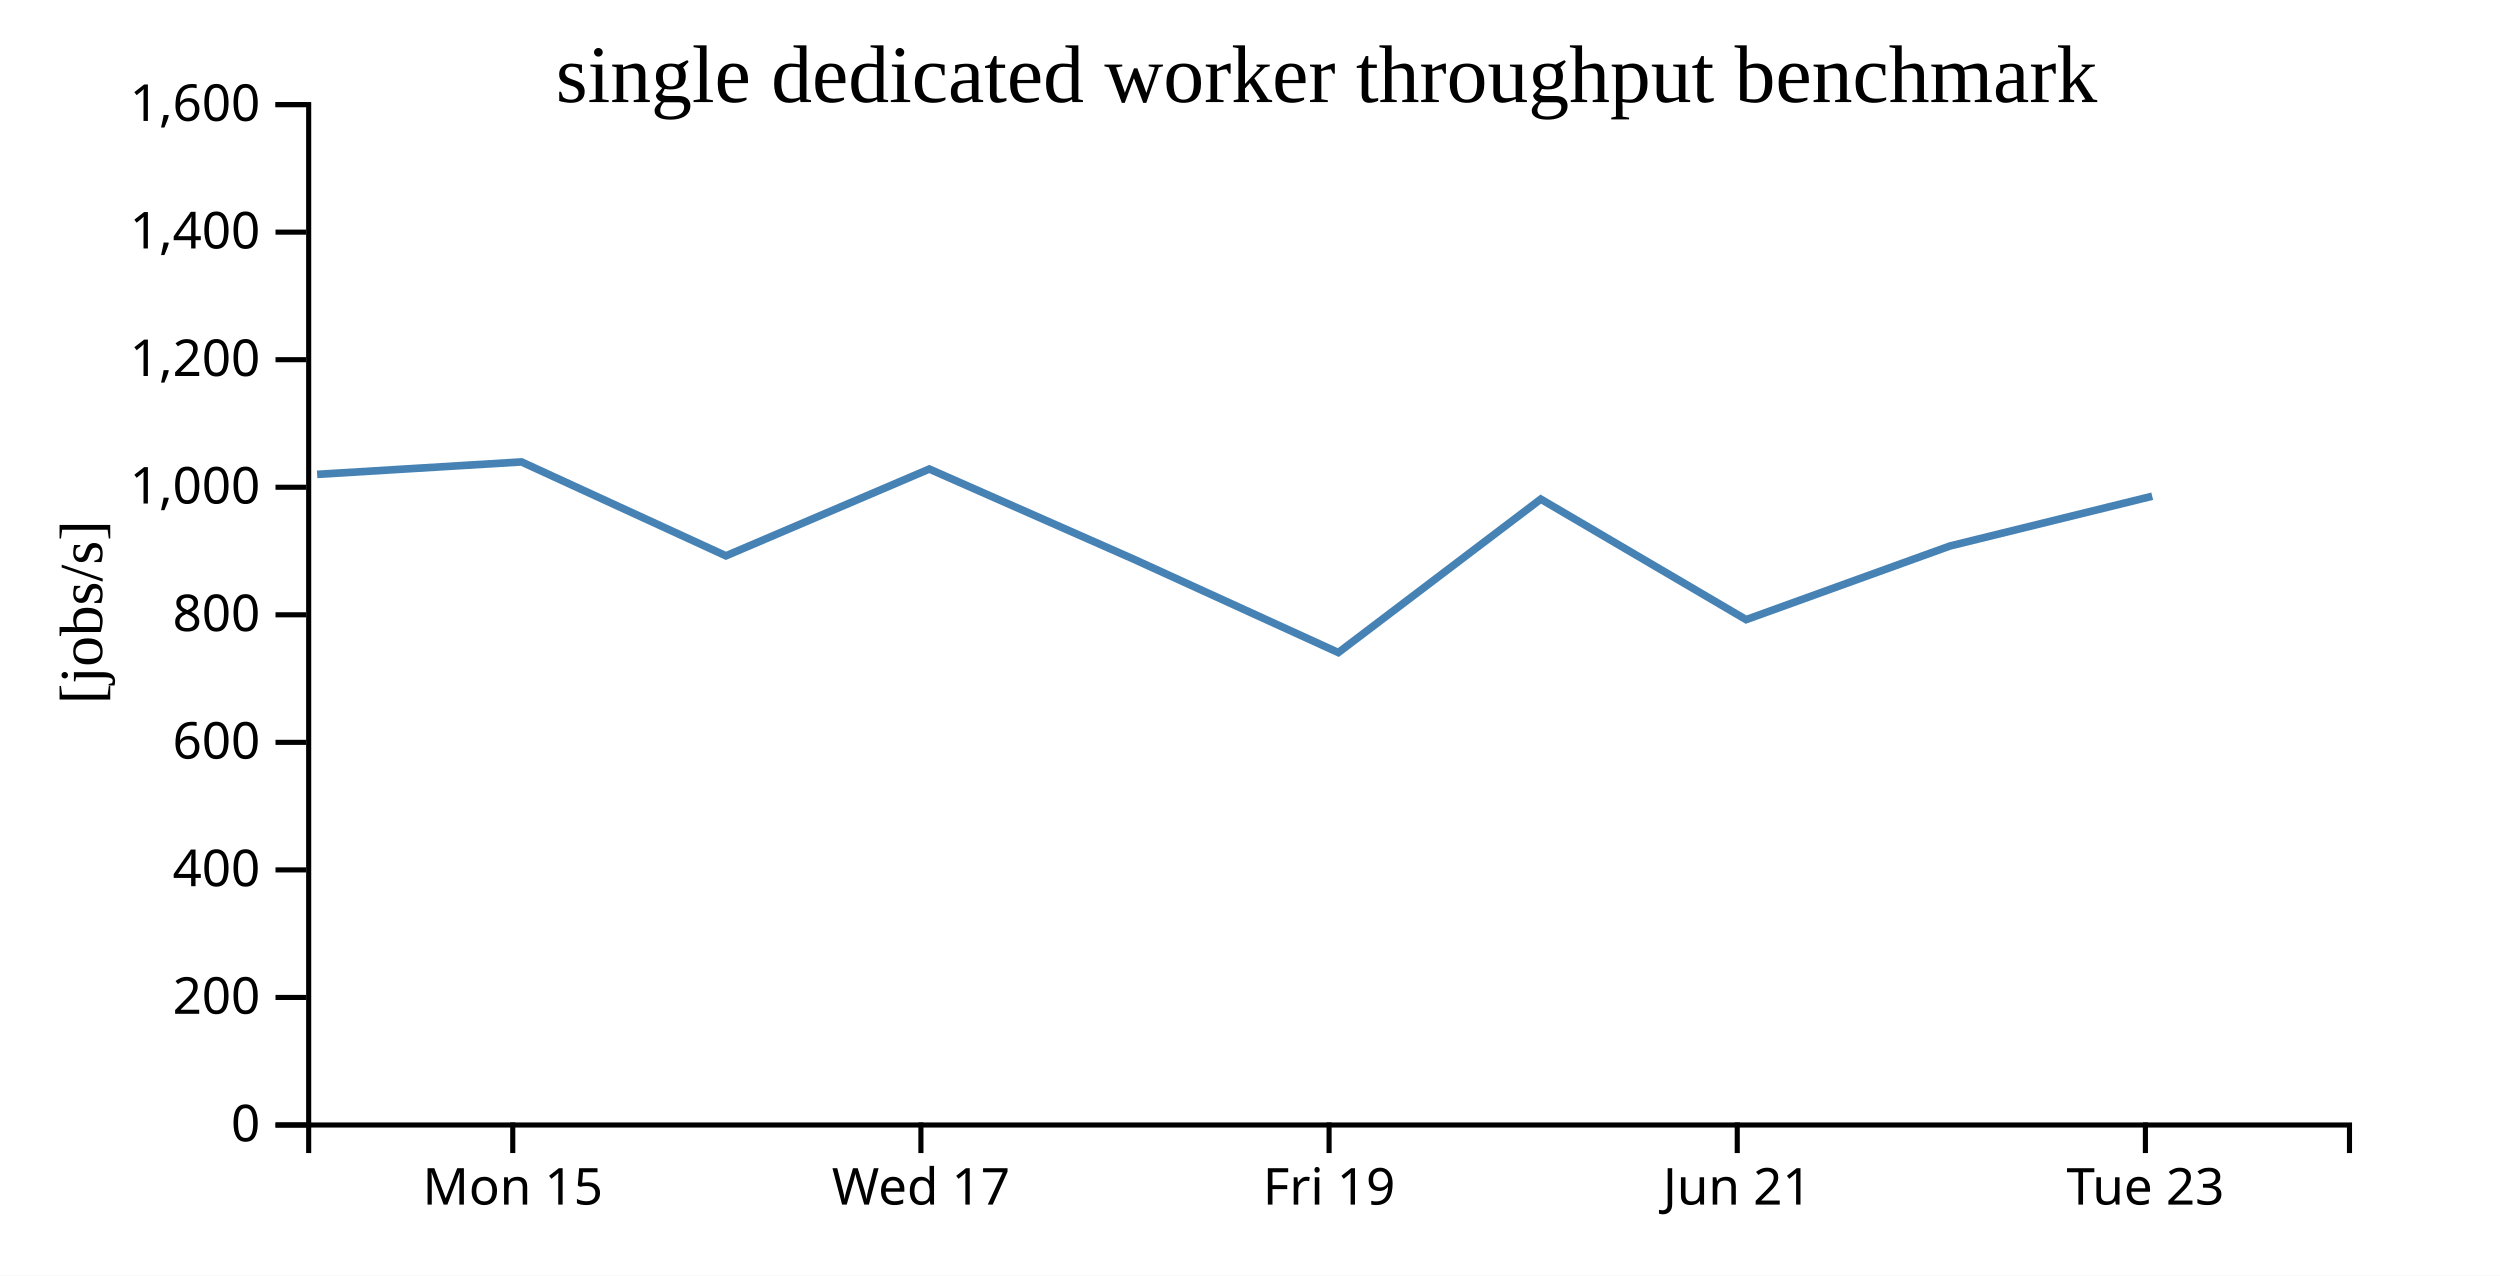
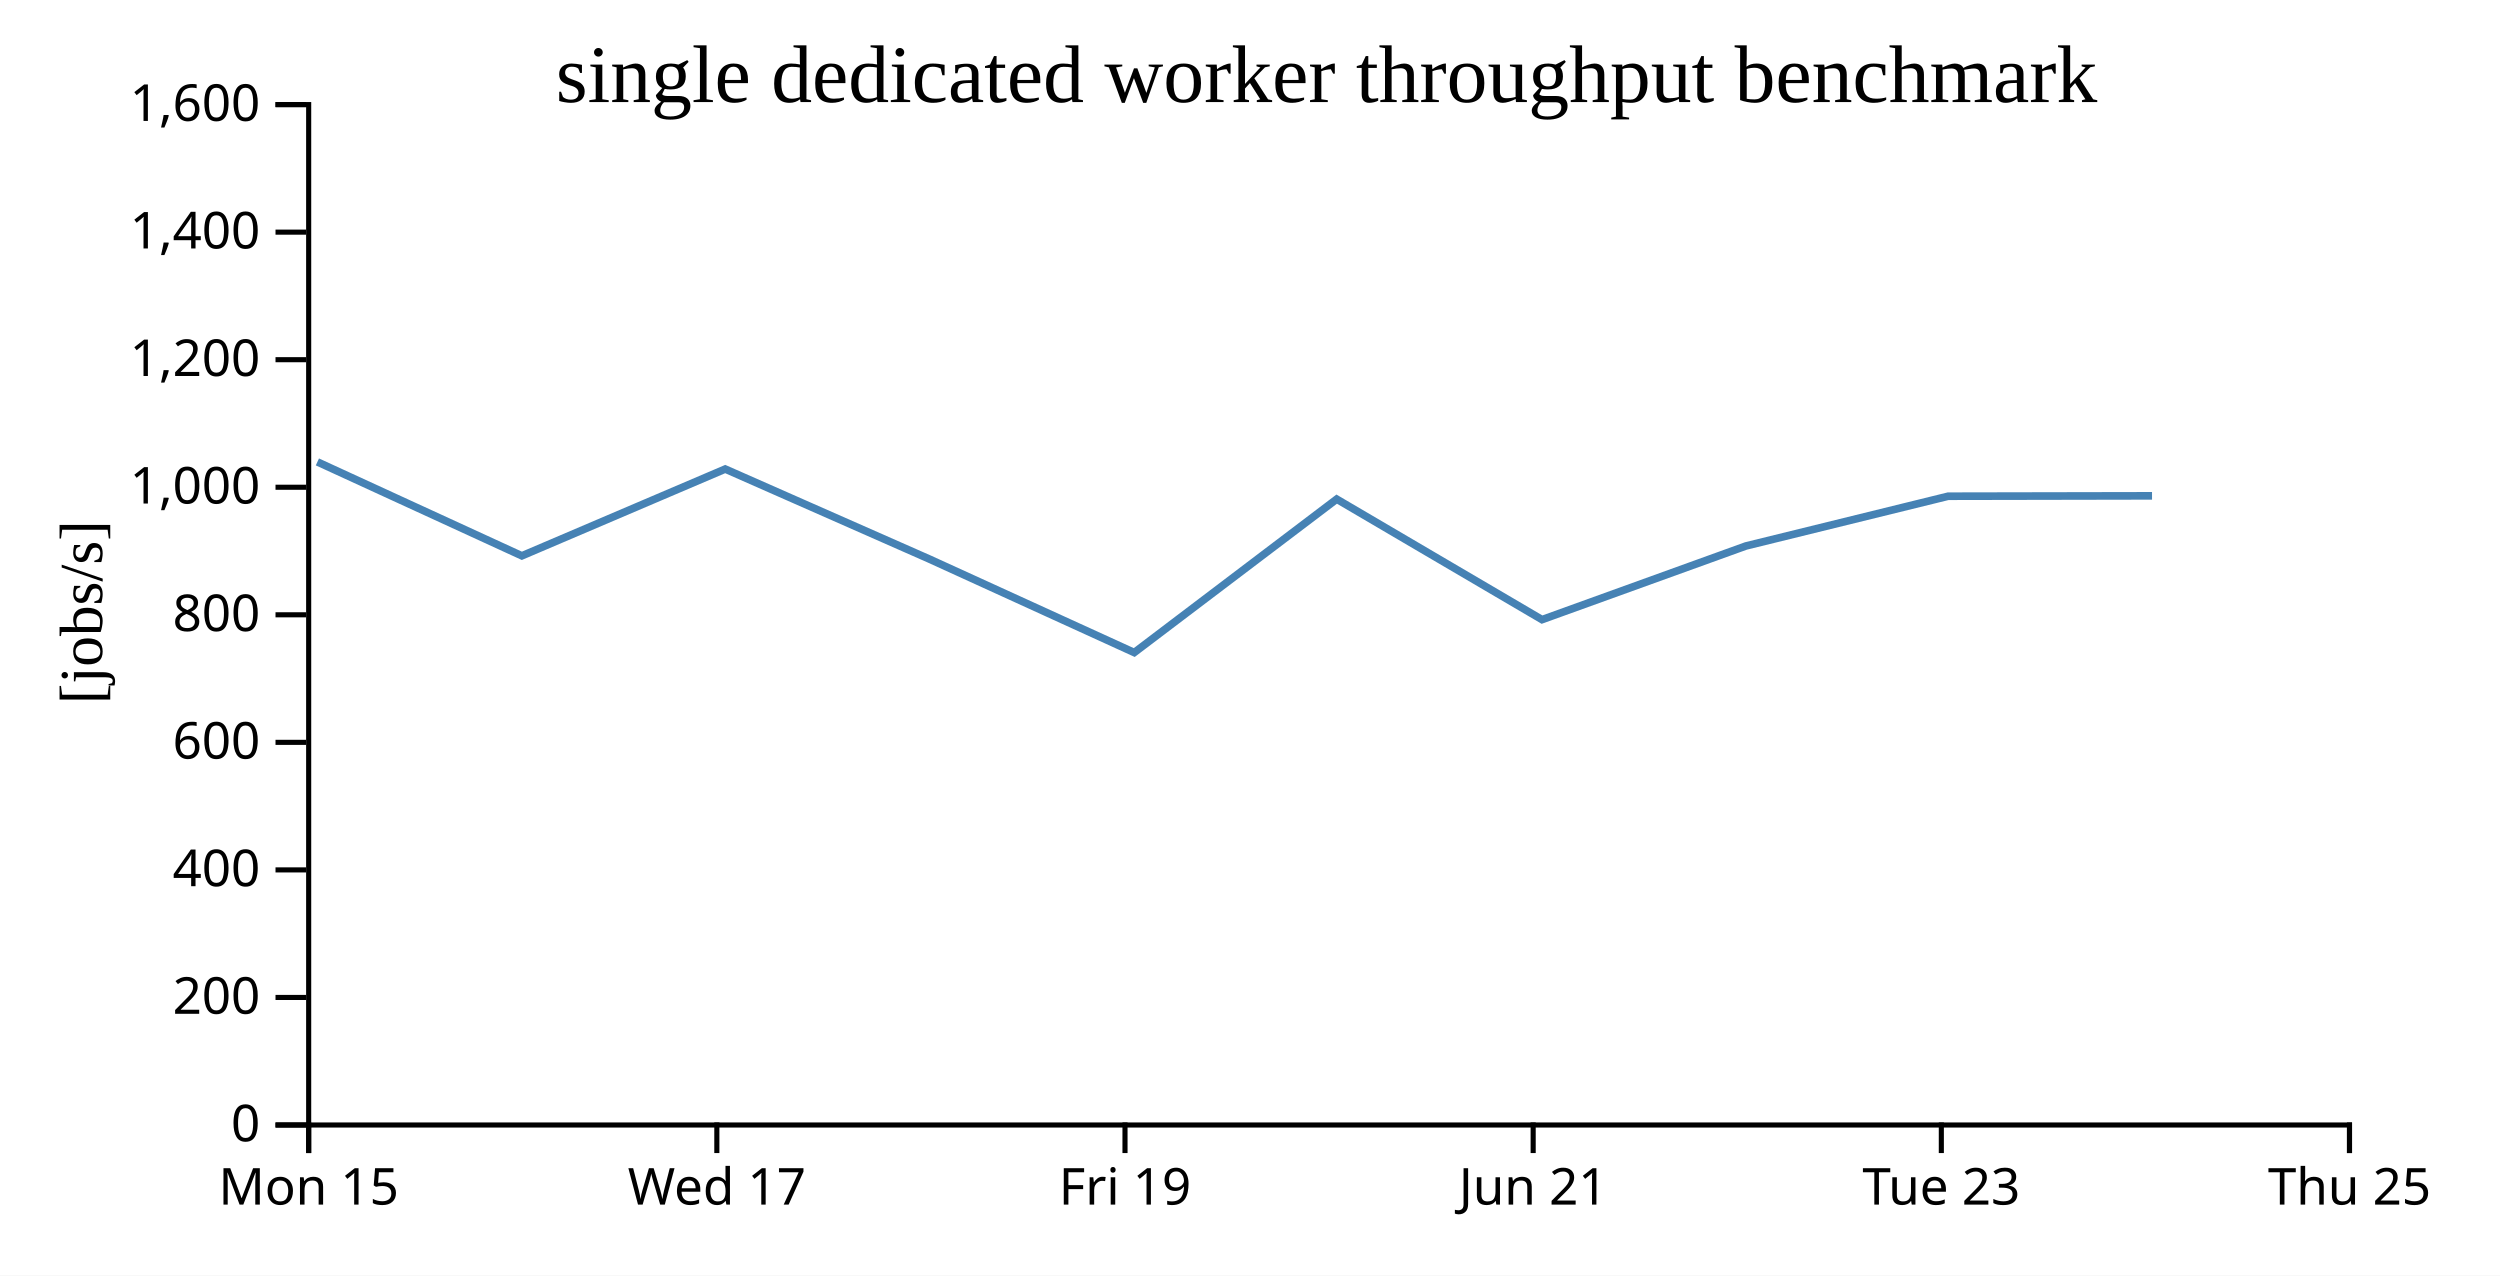
<svg xmlns="http://www.w3.org/2000/svg" width="490" height="250">
  <rect width="100%" height="100%" fill="white" />
  <g transform="translate(60,20)">
    <g transform="translate(0,200)" fill="none" font-size="10" font-family="sans-serif" text-anchor="middle">
      <path class="domain" stroke="currentColor" d="M0.5,6V0.5H400.5V6" />
-       <g class="tick" opacity="1" transform="translate(40.5,0)">
+       <g class="tick" opacity="1" transform="translate(0.5,0)">
        <line stroke="currentColor" y2="6" />
        <text fill="currentColor" y="9" dy="0.71em">Mon 15</text>
      </g>
-       <g class="tick" opacity="1" transform="translate(120.5,0)">
+       <g class="tick" opacity="1" transform="translate(80.5,0)">
        <line stroke="currentColor" y2="6" />
        <text fill="currentColor" y="9" dy="0.71em">Wed 17</text>
      </g>
-       <g class="tick" opacity="1" transform="translate(200.5,0)">
+       <g class="tick" opacity="1" transform="translate(160.5,0)">
        <line stroke="currentColor" y2="6" />
        <text fill="currentColor" y="9" dy="0.71em">Fri 19</text>
      </g>
-       <g class="tick" opacity="1" transform="translate(280.5,0)">
+       <g class="tick" opacity="1" transform="translate(240.5,0)">
        <line stroke="currentColor" y2="6" />
        <text fill="currentColor" y="9" dy="0.71em">Jun 21</text>
      </g>
-       <g class="tick" opacity="1" transform="translate(360.5,0)">
+       <g class="tick" opacity="1" transform="translate(320.5,0)">
        <line stroke="currentColor" y2="6" />
        <text fill="currentColor" y="9" dy="0.71em">Tue 23</text>
+       </g>
+       <g class="tick" opacity="1" transform="translate(400.5,0)">
+         <line stroke="currentColor" y2="6" />
+         <text fill="currentColor" y="9" dy="0.71em">Thu 25</text>
      </g>
    </g>
    <g fill="none" font-size="10" font-family="sans-serif" text-anchor="end">
      <path class="domain" stroke="currentColor" d="M-6,200.5H0.5V0.5H-6" />
      <g class="tick" opacity="1" transform="translate(0,200.5)">
        <line stroke="currentColor" x2="-6" />
        <text fill="currentColor" x="-9" dy="0.32em">0</text>
      </g>
      <g class="tick" opacity="1" transform="translate(0,175.5)">
        <line stroke="currentColor" x2="-6" />
        <text fill="currentColor" x="-9" dy="0.32em">200</text>
      </g>
      <g class="tick" opacity="1" transform="translate(0,150.5)">
        <line stroke="currentColor" x2="-6" />
        <text fill="currentColor" x="-9" dy="0.32em">400</text>
      </g>
      <g class="tick" opacity="1" transform="translate(0,125.5)">
        <line stroke="currentColor" x2="-6" />
        <text fill="currentColor" x="-9" dy="0.32em">600</text>
      </g>
      <g class="tick" opacity="1" transform="translate(0,100.5)">
        <line stroke="currentColor" x2="-6" />
        <text fill="currentColor" x="-9" dy="0.32em">800</text>
      </g>
      <g class="tick" opacity="1" transform="translate(0,75.5)">
        <line stroke="currentColor" x2="-6" />
        <text fill="currentColor" x="-9" dy="0.32em">1,000</text>
      </g>
      <g class="tick" opacity="1" transform="translate(0,50.5)">
        <line stroke="currentColor" x2="-6" />
        <text fill="currentColor" x="-9" dy="0.32em">1,200</text>
      </g>
      <g class="tick" opacity="1" transform="translate(0,25.5)">
        <line stroke="currentColor" x2="-6" />
        <text fill="currentColor" x="-9" dy="0.32em">1,400</text>
      </g>
      <g class="tick" opacity="1" transform="translate(0,0.5)">
        <line stroke="currentColor" x2="-6" />
        <text fill="currentColor" x="-9" dy="0.32em">1,600</text>
      </g>
    </g>
    <text text-anchor="middle" style="font-size: 12px" transform="rotate(-90)" y="-40" x="-100">[jobs/s]</text>
    <text text-anchor="middle" style="font-size: 16px" y="0" x="200">single dedicated worker throughput benchmark</text>
-     <path fill="none" stroke="steelblue" stroke-width="1.5" d="M2.154,72.975L42.209,70.535L82.285,88.942L122.144,71.932L162.135,89.567L202.309,107.9L241.991,77.83L282.238,101.448L322.204,87.01L361.836,77.26" />
+     <path fill="none" stroke="steelblue" stroke-width="1.5" d="M2.209,70.535L42.285,88.942L82.144,71.932L122.135,89.567L162.309,107.9L201.991,77.83L242.238,101.448L282.204,87.01L321.836,77.26L361.799,77.183" />
  </g>
</svg>
